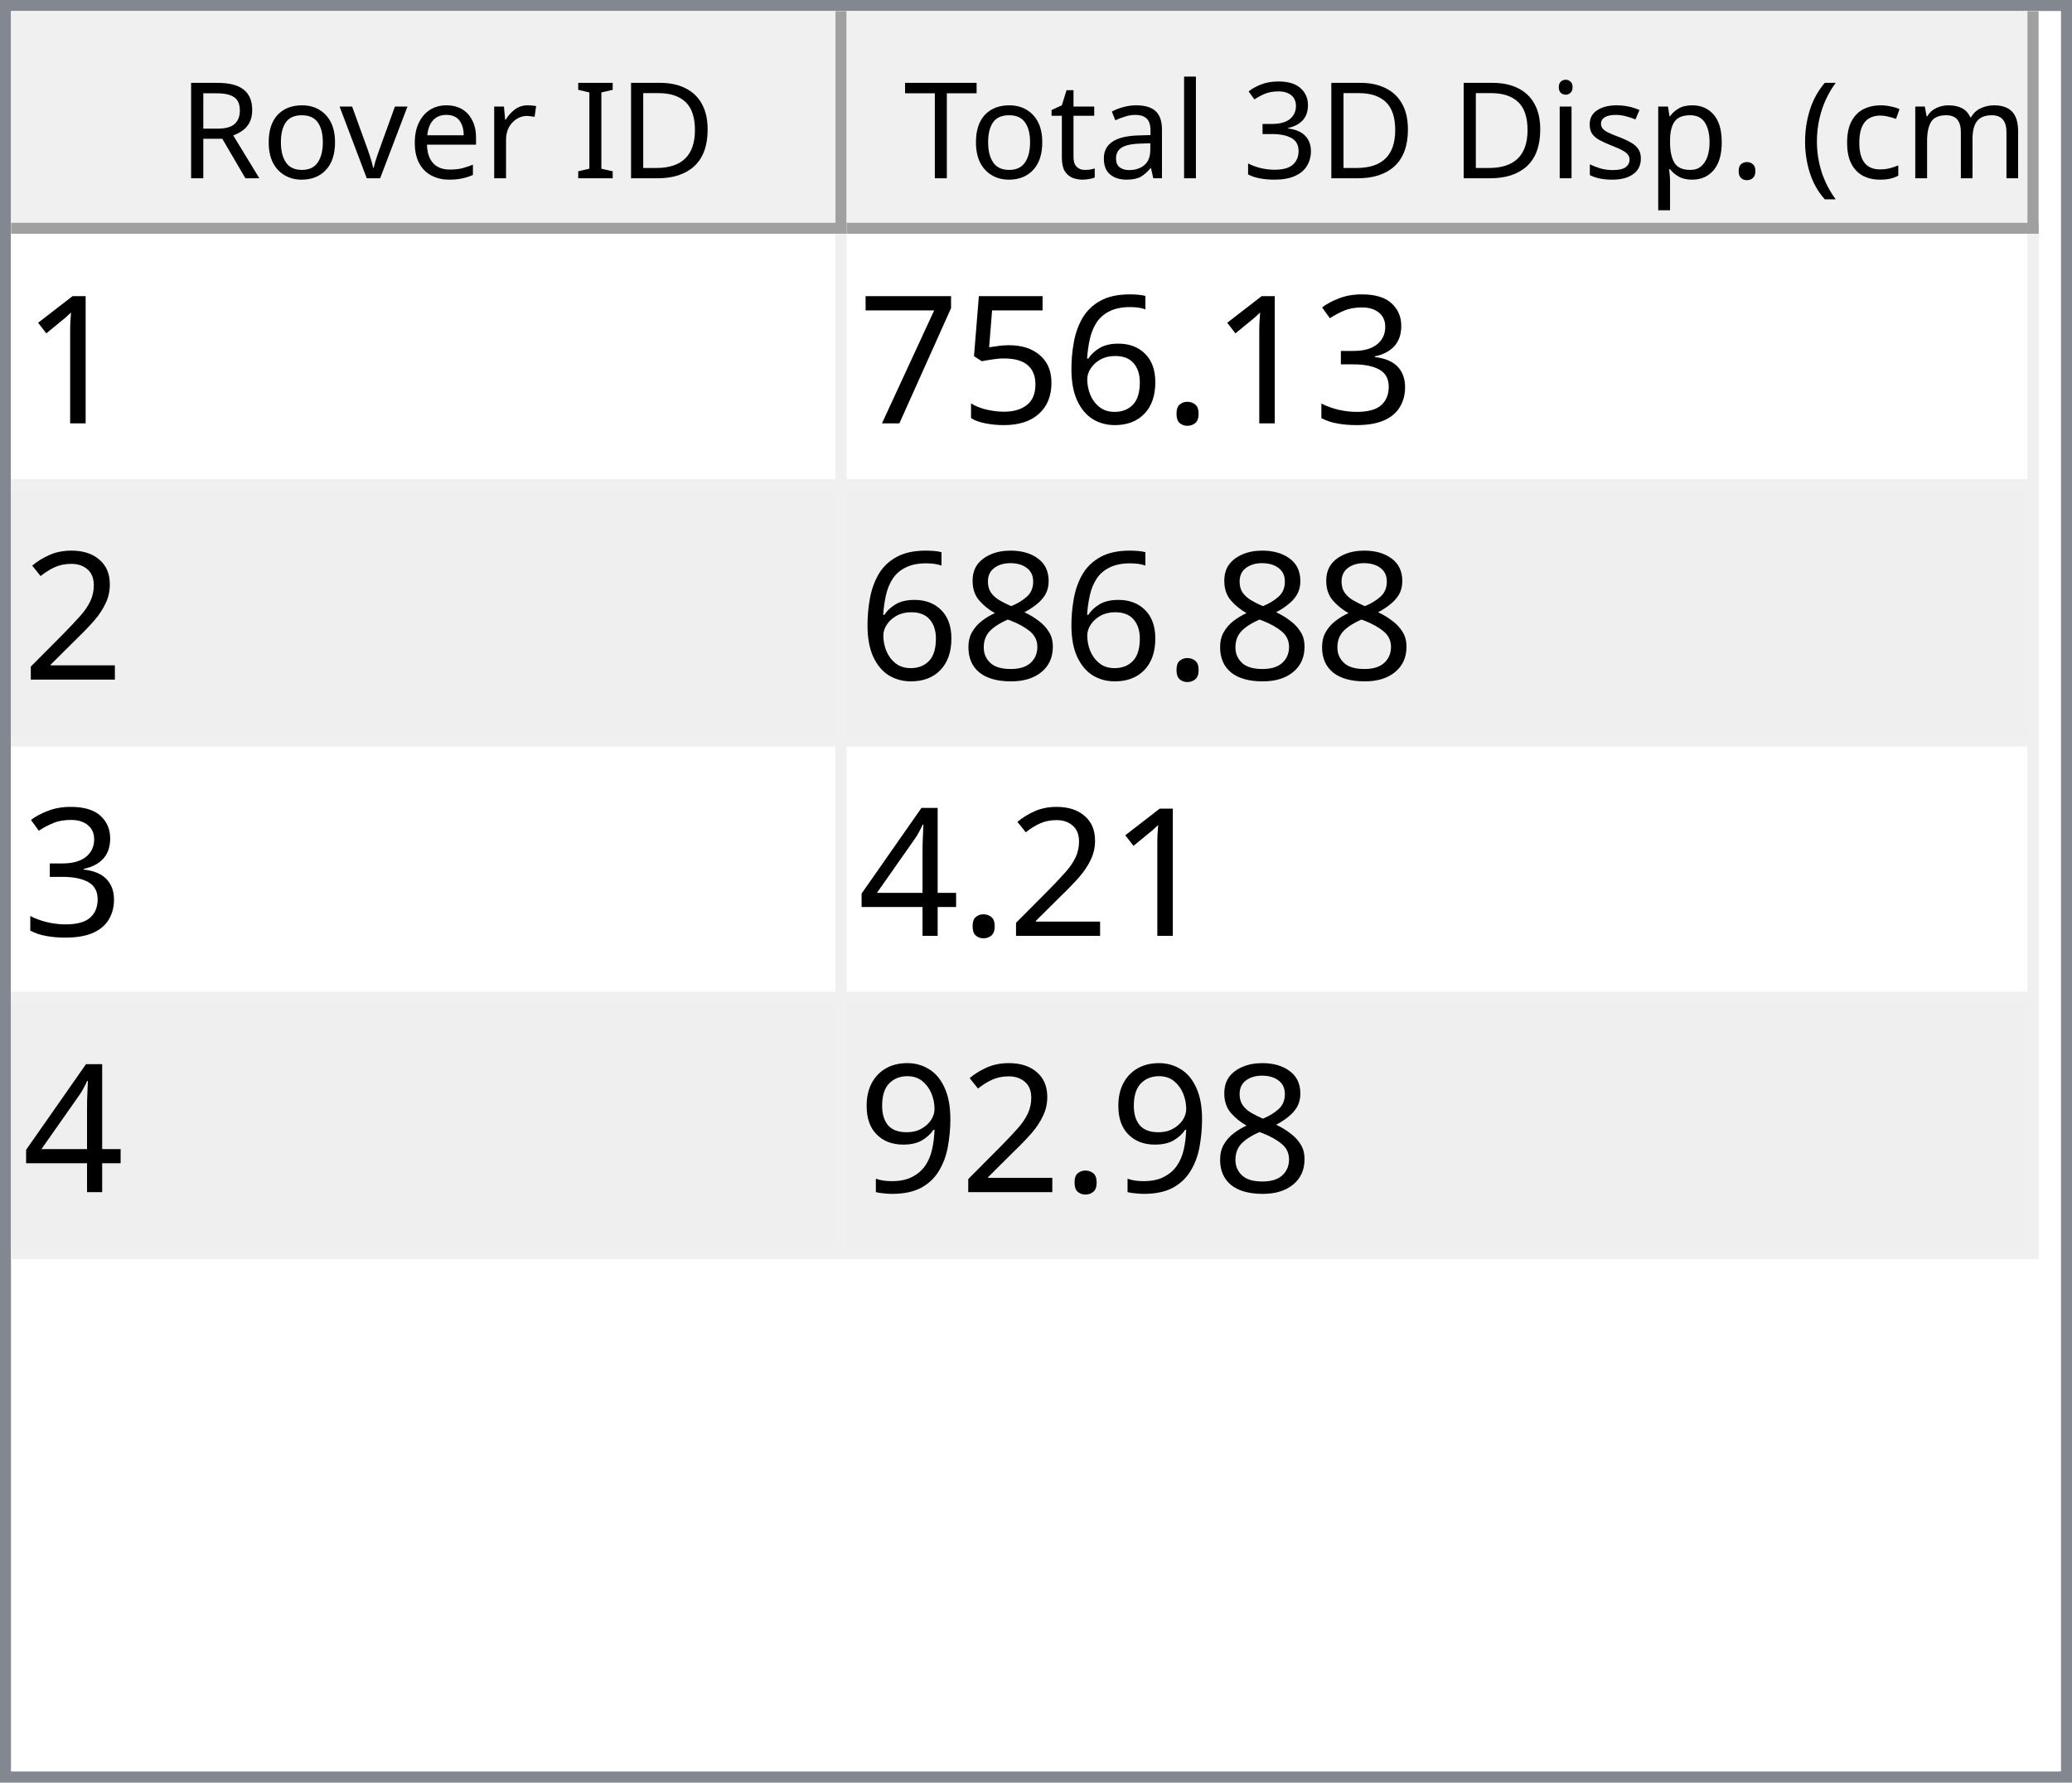
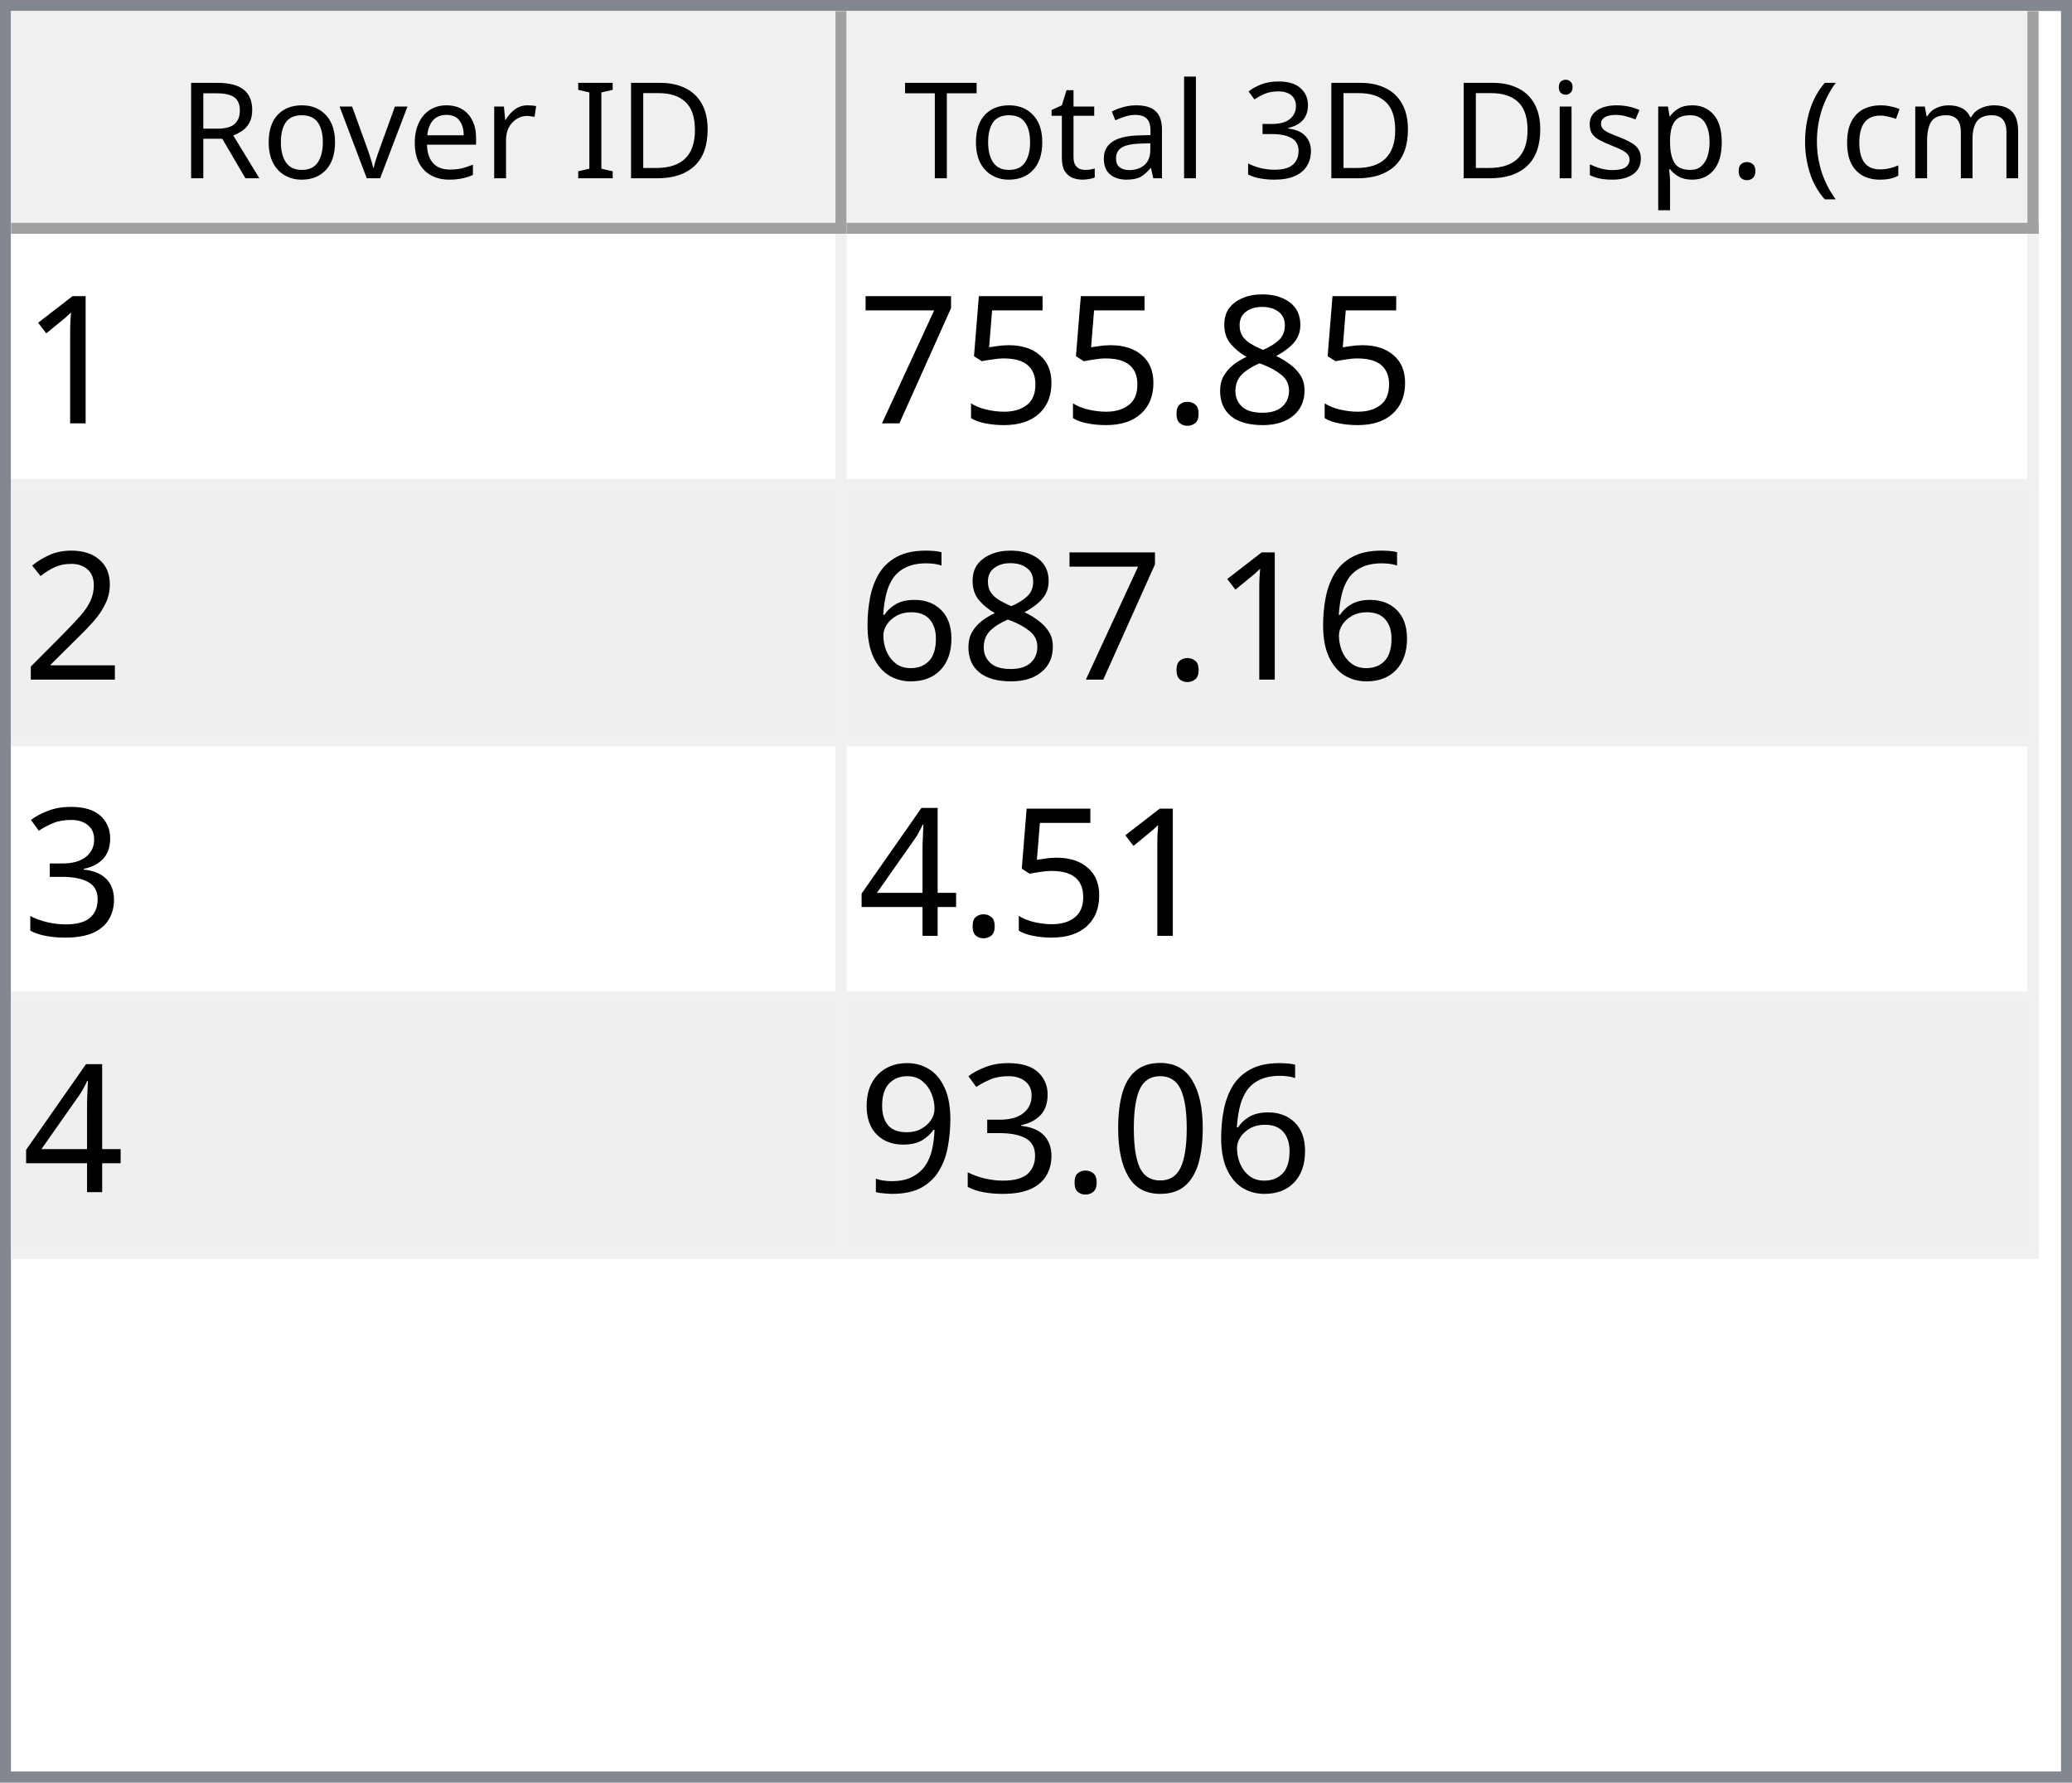
<svg xmlns="http://www.w3.org/2000/svg" style="fill-opacity:1; color-rendering:auto; color-interpolation:auto; text-rendering:auto; stroke:black; stroke-linecap:square; stroke-miterlimit:10; shape-rendering:auto; stroke-opacity:1; fill:black; stroke-dasharray:none; font-weight:normal; stroke-width:1; font-family:'Dialog'; font-style:normal; stroke-linejoin:miter; font-size:12px; stroke-dashoffset:0; image-rendering:auto;" width="186" height="160">
  <defs id="genericDefs" />
  <g>
    <defs id="defs1">
      <clipPath clipPathUnits="userSpaceOnUse" id="clipPath1">
        <path d="M0 0 L186 0 L186 160 L0 160 L0 0 Z" />
      </clipPath>
      <clipPath clipPathUnits="userSpaceOnUse" id="clipPath2">
        <path d="M0 0 L0 160 L186 160 L186 0 Z" />
      </clipPath>
      <clipPath clipPathUnits="userSpaceOnUse" id="clipPath3">
        <path d="M0 0 L0 20 L184 20 L184 0 Z" />
      </clipPath>
      <clipPath clipPathUnits="userSpaceOnUse" id="clipPath4">
        <path d="M0 0 L0 20 L75 20 L75 0 Z" />
      </clipPath>
      <clipPath clipPathUnits="userSpaceOnUse" id="clipPath5">
        <path d="M1 1 L1 19 L74 19 L74 1 Z" />
      </clipPath>
      <clipPath clipPathUnits="userSpaceOnUse" id="clipPath6">
        <path d="M0 0 L0 18 L73 18 L73 0 Z" />
      </clipPath>
      <clipPath clipPathUnits="userSpaceOnUse" id="clipPath7">
        <path d="M-0.5 -0.5 L-0.5 19.5 L74.5 19.5 L74.5 -0.5 Z" />
      </clipPath>
      <clipPath clipPathUnits="userSpaceOnUse" id="clipPath8">
        <path d="M0 0 L0 20 L107 20 L107 0 Z" />
      </clipPath>
      <clipPath clipPathUnits="userSpaceOnUse" id="clipPath9">
        <path d="M1 1 L1 19 L106 19 L106 1 Z" />
      </clipPath>
      <clipPath clipPathUnits="userSpaceOnUse" id="clipPath10">
        <path d="M0 0 L0 18 L105 18 L105 0 Z" />
      </clipPath>
      <clipPath clipPathUnits="userSpaceOnUse" id="clipPath11">
        <path d="M-0.5 -0.5 L-0.5 19.5 L106.5 19.5 L106.5 -0.5 Z" />
      </clipPath>
      <clipPath clipPathUnits="userSpaceOnUse" id="clipPath12">
        <path d="M0 0 L0 138 L184 138 L184 0 Z" />
      </clipPath>
      <clipPath clipPathUnits="userSpaceOnUse" id="clipPath13">
        <path d="M0 0 L0 92 L182 92 L182 0 Z" />
      </clipPath>
      <clipPath clipPathUnits="userSpaceOnUse" id="clipPath14">
        <path d="M-0.5 -0.5 L-0.5 91.5 L181.5 91.5 L181.5 -0.5 Z" />
      </clipPath>
      <clipPath clipPathUnits="userSpaceOnUse" id="clipPath15">
        <path d="M0 0 L0 22 L74 22 L74 0 Z" />
      </clipPath>
      <clipPath clipPathUnits="userSpaceOnUse" id="clipPath16">
        <path d="M0 0 L0 22 L106 22 L106 0 Z" />
      </clipPath>
      <font horiz-adv-x="64.551" id="font1">
        <font-face ascent="107.91" descent="25.098" units-per-em="100" style="font-style:normal; font-family:Segoe UI; font-weight:normal;" />
        <missing-glyph horiz-adv-x="64.551" d="M8.109 0 L8.109 68.266 L56.453 68.266 L56.453 0 L8.109 0 ZM15.328 7.234 L49.219 7.234 L49.219 61.031 L15.328 61.031 L15.328 7.234 Z" />
        <glyph unicode="D" horiz-adv-x="70.117" d="M9.188 0 L9.188 70.016 L28.516 70.016 Q65.531 70.016 65.531 35.891 Q65.531 19.672 55.25 9.836 Q44.969 0 27.734 0 L9.188 0 ZM17.391 62.594 L17.391 7.422 L27.828 7.422 Q41.609 7.422 49.273 14.797 Q56.938 22.172 56.938 35.688 Q56.938 62.594 28.328 62.594 L17.391 62.594 Z" />
        <glyph unicode="I" horiz-adv-x="26.611" d="M17.391 0 L9.188 0 L9.188 70.016 L17.391 70.016 L17.391 0 Z" />
        <glyph unicode=" " horiz-adv-x="27.393" d="" />
        <glyph unicode="r" horiz-adv-x="34.766" d="M34.188 41.891 Q32.078 43.5 28.125 43.5 Q23 43.5 19.555 38.672 Q16.109 33.844 16.109 25.484 L16.109 0 L8.109 0 L8.109 50 L16.109 50 L16.109 39.703 L16.312 39.703 Q18.016 44.969 21.531 47.922 Q25.047 50.875 29.391 50.875 Q32.516 50.875 34.188 50.203 L34.188 41.891 Z" />
        <glyph unicode="e" horiz-adv-x="52.295" d="M48.297 23 L12.984 23 Q13.188 14.656 17.484 10.109 Q21.781 5.562 29.297 5.562 Q37.75 5.562 44.828 11.141 L44.828 3.609 Q38.234 -1.172 27.391 -1.172 Q16.797 -1.172 10.742 5.641 Q4.688 12.453 4.688 24.812 Q4.688 36.469 11.305 43.82 Q17.922 51.172 27.734 51.172 Q37.547 51.172 42.922 44.828 Q48.297 38.484 48.297 27.203 L48.297 23 ZM40.094 29.781 Q40.047 36.719 36.75 40.578 Q33.453 44.438 27.594 44.438 Q21.922 44.438 17.969 40.383 Q14.016 36.328 13.094 29.781 L40.094 29.781 Z" />
        <glyph unicode="v" horiz-adv-x="47.9" d="M47.406 50 L27.484 0 L19.625 0 L0.688 50 L9.469 50 L22.172 13.672 Q23.578 9.672 23.922 6.688 L24.125 6.688 Q24.609 10.453 25.688 13.484 L38.969 50 L47.406 50 Z" />
        <glyph unicode="o" horiz-adv-x="58.594" d="M29 -1.172 Q17.922 -1.172 11.305 5.836 Q4.688 12.844 4.688 24.422 Q4.688 37.016 11.57 44.094 Q18.453 51.172 30.172 51.172 Q41.359 51.172 47.633 44.289 Q53.906 37.406 53.906 25.203 Q53.906 13.234 47.141 6.031 Q40.375 -1.172 29 -1.172 ZM29.594 44.438 Q21.875 44.438 17.383 39.188 Q12.891 33.938 12.891 24.703 Q12.891 15.828 17.43 10.695 Q21.969 5.562 29.594 5.562 Q37.359 5.562 41.531 10.594 Q45.703 15.625 45.703 24.906 Q45.703 34.281 41.531 39.359 Q37.359 44.438 29.594 44.438 Z" />
        <glyph unicode="R" horiz-adv-x="59.814" d="M59.375 0 L49.609 0 L37.891 19.625 Q36.281 22.359 34.766 24.289 Q33.25 26.219 31.664 27.438 Q30.078 28.656 28.25 29.219 Q26.422 29.781 24.125 29.781 L17.391 29.781 L17.391 0 L9.188 0 L9.188 70.016 L30.078 70.016 Q34.672 70.016 38.555 68.867 Q42.438 67.719 45.289 65.375 Q48.141 63.031 49.758 59.547 Q51.375 56.062 51.375 51.375 Q51.375 47.703 50.273 44.656 Q49.172 41.609 47.148 39.211 Q45.125 36.812 42.266 35.133 Q39.406 33.453 35.844 32.516 L35.844 32.328 Q37.594 31.547 38.891 30.547 Q40.188 29.547 41.359 28.18 Q42.531 26.812 43.68 25.078 Q44.828 23.344 46.234 21.047 L59.375 0 ZM17.391 62.594 L17.391 37.203 L28.516 37.203 Q31.594 37.203 34.203 38.133 Q36.812 39.062 38.719 40.797 Q40.625 42.531 41.703 45.047 Q42.781 47.562 42.781 50.688 Q42.781 56.297 39.141 59.445 Q35.5 62.594 28.609 62.594 L17.391 62.594 Z" />
        <glyph unicode=")" horiz-adv-x="30.176" d="M8.297 -15.922 L1.172 -15.922 Q16.406 2.344 16.406 26.812 Q16.406 51.469 1.078 70.016 L8.297 70.016 Q23.531 52.156 23.531 26.703 Q23.531 1.375 8.297 -15.922 Z" />
        <glyph unicode="m" horiz-adv-x="86.133" d="M79.109 0 L71.094 0 L71.094 28.719 Q71.094 37.016 68.531 40.727 Q65.969 44.438 59.906 44.438 Q54.781 44.438 51.195 39.75 Q47.609 35.062 47.609 28.516 L47.609 0 L39.594 0 L39.594 29.688 Q39.594 44.438 28.219 44.438 Q22.953 44.438 19.531 40.016 Q16.109 35.594 16.109 28.516 L16.109 0 L8.109 0 L8.109 50 L16.109 50 L16.109 42.094 L16.312 42.094 Q21.625 51.172 31.844 51.172 Q36.969 51.172 40.773 48.312 Q44.578 45.453 46 40.828 Q51.562 51.172 62.594 51.172 Q79.109 51.172 79.109 30.812 L79.109 0 Z" />
        <glyph unicode="c" horiz-adv-x="46.191" d="M42.188 2.297 Q36.422 -1.172 28.516 -1.172 Q17.828 -1.172 11.258 5.789 Q4.688 12.75 4.688 23.828 Q4.688 36.188 11.766 43.68 Q18.844 51.172 30.672 51.172 Q37.25 51.172 42.281 48.734 L42.281 40.531 Q36.719 44.438 30.375 44.438 Q22.703 44.438 17.797 38.945 Q12.891 33.453 12.891 24.516 Q12.891 15.719 17.508 10.641 Q22.125 5.562 29.891 5.562 Q36.422 5.562 42.188 9.906 L42.188 2.297 Z" />
        <glyph unicode="(" horiz-adv-x="30.176" d="M29.109 -15.922 L21.969 -15.922 Q6.844 1.375 6.844 26.703 Q6.844 52.156 21.969 70.016 L29.203 70.016 Q13.875 51.469 13.875 26.812 Q13.875 2.344 29.109 -15.922 Z" />
        <glyph unicode="." horiz-adv-x="21.68" d="M10.891 -1.078 Q8.641 -1.078 7.055 0.539 Q5.469 2.156 5.469 4.391 Q5.469 6.641 7.055 8.273 Q8.641 9.906 10.891 9.906 Q13.188 9.906 14.797 8.273 Q16.406 6.641 16.406 4.391 Q16.406 2.156 14.797 0.539 Q13.188 -1.078 10.891 -1.078 Z" />
        <glyph unicode="p" horiz-adv-x="58.789" d="M16.312 7.234 L16.109 7.234 L16.109 -23 L8.109 -23 L8.109 50 L16.109 50 L16.109 41.219 L16.312 41.219 Q22.219 51.172 33.594 51.172 Q43.266 51.172 48.688 44.461 Q54.109 37.75 54.109 26.469 Q54.109 13.922 48 6.375 Q41.891 -1.172 31.297 -1.172 Q21.578 -1.172 16.312 7.234 ZM16.109 27.391 L16.109 20.406 Q16.109 14.203 20.141 9.883 Q24.172 5.562 30.375 5.562 Q37.641 5.562 41.773 11.133 Q45.906 16.703 45.906 26.609 Q45.906 34.969 42.047 39.703 Q38.188 44.438 31.594 44.438 Q24.609 44.438 20.359 39.578 Q16.109 34.719 16.109 27.391 Z" />
        <glyph unicode="s" horiz-adv-x="42.432" d="M5.078 1.812 L5.078 10.406 Q11.625 5.562 19.484 5.562 Q30.031 5.562 30.031 12.594 Q30.031 14.594 29.125 15.992 Q28.219 17.391 26.68 18.461 Q25.141 19.531 23.07 20.383 Q21 21.234 18.609 22.172 Q15.281 23.484 12.766 24.828 Q10.25 26.172 8.57 27.859 Q6.891 29.547 6.031 31.695 Q5.172 33.844 5.172 36.719 Q5.172 40.234 6.789 42.945 Q8.406 45.656 11.086 47.484 Q13.766 49.312 17.211 50.242 Q20.656 51.172 24.312 51.172 Q30.812 51.172 35.938 48.922 L35.938 40.828 Q30.422 44.438 23.25 44.438 Q21 44.438 19.195 43.922 Q17.391 43.406 16.094 42.477 Q14.797 41.547 14.086 40.258 Q13.375 38.969 13.375 37.406 Q13.375 35.453 14.086 34.133 Q14.797 32.812 16.164 31.789 Q17.531 30.766 19.484 29.938 Q21.438 29.109 23.922 28.125 Q27.25 26.859 29.883 25.516 Q32.516 24.172 34.375 22.484 Q36.234 20.797 37.234 18.602 Q38.234 16.406 38.234 13.375 Q38.234 9.672 36.602 6.938 Q34.969 4.203 32.234 2.398 Q29.5 0.594 25.93 -0.289 Q22.359 -1.172 18.453 -1.172 Q10.75 -1.172 5.078 1.812 Z" />
        <glyph unicode="i" horiz-adv-x="24.219" d="M12.203 62.703 Q10.062 62.703 8.547 64.164 Q7.031 65.625 7.031 67.875 Q7.031 70.125 8.547 71.609 Q10.062 73.094 12.203 73.094 Q14.406 73.094 15.945 71.609 Q17.484 70.125 17.484 67.875 Q17.484 65.719 15.945 64.211 Q14.406 62.703 12.203 62.703 ZM16.109 0 L8.109 0 L8.109 50 L16.109 50 L16.109 0 Z" />
        <glyph unicode="3" horiz-adv-x="53.906" d="M46.531 19.828 Q46.531 15.094 44.75 11.211 Q42.969 7.328 39.719 4.57 Q36.469 1.812 31.93 0.297 Q27.391 -1.219 21.922 -1.219 Q11.922 -1.219 6 2.594 L6 11.188 Q13.094 5.609 22.219 5.609 Q25.875 5.609 28.828 6.539 Q31.781 7.469 33.906 9.227 Q36.031 10.984 37.18 13.477 Q38.328 15.969 38.328 19.094 Q38.328 32.812 18.797 32.812 L12.984 32.812 L12.984 39.594 L18.5 39.594 Q35.797 39.594 35.797 52.484 Q35.797 64.406 22.609 64.406 Q15.188 64.406 8.688 59.422 L8.688 67.188 Q15.375 71.188 24.609 71.188 Q29 71.188 32.57 69.969 Q36.141 68.75 38.68 66.555 Q41.219 64.359 42.609 61.281 Q44 58.203 44 54.5 Q44 40.672 30.031 36.719 L30.031 36.531 Q33.594 36.141 36.625 34.797 Q39.656 33.453 41.852 31.305 Q44.047 29.156 45.289 26.25 Q46.531 23.344 46.531 19.828 Z" />
        <glyph unicode="l" horiz-adv-x="24.219" d="M16.109 0 L8.109 0 L8.109 74.031 L16.109 74.031 L16.109 0 Z" />
        <glyph unicode="a" horiz-adv-x="50.879" d="M43.891 0 L35.891 0 L35.891 7.812 L35.688 7.812 Q30.469 -1.172 20.312 -1.172 Q12.844 -1.172 8.617 2.781 Q4.391 6.734 4.391 13.281 Q4.391 27.297 20.906 29.594 L35.891 31.688 Q35.891 44.438 25.594 44.438 Q16.547 44.438 9.281 38.281 L9.281 46.484 Q16.656 51.172 26.266 51.172 Q43.891 51.172 43.891 32.516 L43.891 0 ZM35.891 25.297 L23.828 23.641 Q18.266 22.859 15.43 20.875 Q12.594 18.891 12.594 13.875 Q12.594 10.203 15.211 7.883 Q17.828 5.562 22.172 5.562 Q28.125 5.562 32.008 9.742 Q35.891 13.922 35.891 20.312 L35.891 25.297 Z" />
        <glyph unicode="t" horiz-adv-x="33.887" d="M31.297 0.484 Q28.469 -1.078 23.828 -1.078 Q10.688 -1.078 10.688 13.578 L10.688 43.172 L2.094 43.172 L2.094 50 L10.688 50 L10.688 62.203 L18.703 64.797 L18.703 50 L31.297 50 L31.297 43.172 L18.703 43.172 L18.703 14.984 Q18.703 9.969 20.414 7.82 Q22.125 5.672 26.078 5.672 Q29.109 5.672 31.297 7.328 L31.297 0.484 Z" />
        <glyph unicode="T" horiz-adv-x="52.393" d="M50.594 62.594 L30.375 62.594 L30.375 0 L22.172 0 L22.172 62.594 L2 62.594 L2 70.016 L50.594 70.016 L50.594 62.594 Z" />
      </font>
      <font horiz-adv-x="75.0" id="font2">
        <font-face ascent="100.537" descent="21.973" units-per-em="100" style="font-style:normal; font-family:sans-serif; font-weight:normal;" />
        <missing-glyph horiz-adv-x="75.0" d="M12.5 0 L12.5 62.5 L62.5 62.5 L62.5 0 L12.5 0 ZM14.062 1.562 L60.938 1.562 L60.938 60.938 L14.062 60.938 L14.062 1.562 Z" />
        <glyph unicode="1" horiz-adv-x="55.615" d="M37.25 0 L28.469 0 L28.469 56 Q25.297 52.984 20.141 49.953 Q14.984 46.922 10.891 45.406 L10.891 53.906 Q18.266 57.375 23.781 62.305 Q29.297 67.234 31.594 71.875 L37.25 71.875 L37.25 0 Z" />
-         <glyph unicode="3" horiz-adv-x="55.615" d="M4.203 18.891 L12.984 20.062 Q14.5 12.594 18.141 9.297 Q21.781 6 27 6 Q33.203 6 37.477 10.297 Q41.75 14.594 41.75 20.953 Q41.75 27 37.797 30.93 Q33.844 34.859 27.734 34.859 Q25.25 34.859 21.531 33.891 L22.516 41.609 Q23.391 41.5 23.922 41.5 Q29.547 41.5 34.039 44.43 Q38.531 47.359 38.531 53.469 Q38.531 58.297 35.258 61.477 Q31.984 64.656 26.812 64.656 Q21.688 64.656 18.266 61.43 Q14.844 58.203 13.875 51.766 L5.078 53.328 Q6.688 62.156 12.398 67.016 Q18.109 71.875 26.609 71.875 Q32.469 71.875 37.398 69.359 Q42.328 66.844 44.945 62.5 Q47.562 58.156 47.562 53.266 Q47.562 48.641 45.07 44.828 Q42.578 41.016 37.703 38.766 Q44.047 37.312 47.562 32.695 Q51.078 28.078 51.078 21.141 Q51.078 11.766 44.242 5.25 Q37.406 -1.266 26.953 -1.266 Q17.531 -1.266 11.305 4.352 Q5.078 9.969 4.203 18.891 Z" />
+         <glyph unicode="8" horiz-adv-x="55.615" d="M17.672 38.812 Q12.203 40.828 9.57 44.539 Q6.938 48.25 6.938 53.422 Q6.938 61.234 12.555 66.555 Q18.172 71.875 27.484 71.875 Q36.859 71.875 42.578 66.43 Q48.297 60.984 48.297 53.172 Q48.297 48.188 45.68 44.508 Q43.062 40.828 37.75 38.812 Q44.344 36.672 47.781 31.883 Q51.219 27.094 51.219 20.453 Q51.219 11.281 44.727 5.031 Q38.234 -1.219 27.641 -1.219 Q17.047 -1.219 10.547 5.055 Q4.047 11.328 4.047 20.703 Q4.047 27.688 7.594 32.398 Q11.141 37.109 17.672 38.812 ZM15.922 53.719 Q15.922 48.641 19.195 45.414 Q22.469 42.188 27.688 42.188 Q32.766 42.188 36.016 45.383 Q39.266 48.578 39.266 53.219 Q39.266 58.062 35.914 61.359 Q32.562 64.656 27.594 64.656 Q22.562 64.656 19.242 61.43 Q15.922 58.203 15.922 53.719 ZM13.094 20.656 Q13.094 16.891 14.875 13.375 Q16.656 9.859 20.172 7.93 Q23.688 6 27.734 6 Q34.031 6 38.133 10.055 Q42.234 14.109 42.234 20.359 Q42.234 26.703 38.016 30.859 Q33.797 35.016 27.438 35.016 Q21.234 35.016 17.164 30.914 Q13.094 26.812 13.094 20.656 Z" />
        <glyph unicode="." horiz-adv-x="27.783" d="M9.078 0 L9.078 10.016 L19.094 10.016 L19.094 0 L9.078 0 Z" />
-         <glyph unicode="6" horiz-adv-x="55.615" d="M49.75 54.047 L41.016 53.375 Q39.844 58.547 37.703 60.891 Q34.125 64.656 28.906 64.656 Q24.703 64.656 21.531 62.312 Q17.391 59.281 14.992 53.469 Q12.594 47.656 12.5 36.922 Q15.672 41.75 20.266 44.094 Q24.859 46.438 29.891 46.438 Q38.672 46.438 44.852 39.969 Q51.031 33.5 51.031 23.25 Q51.031 16.5 48.125 10.719 Q45.219 4.938 40.141 1.859 Q35.062 -1.219 28.609 -1.219 Q17.625 -1.219 10.695 6.859 Q3.766 14.938 3.766 33.5 Q3.766 54.25 11.422 63.672 Q18.109 71.875 29.438 71.875 Q37.891 71.875 43.289 67.141 Q48.688 62.406 49.75 54.047 ZM13.875 23.188 Q13.875 18.656 15.797 14.508 Q17.719 10.359 21.188 8.18 Q24.656 6 28.469 6 Q34.031 6 38.039 10.492 Q42.047 14.984 42.047 22.703 Q42.047 30.125 38.086 34.398 Q34.125 38.672 28.125 38.672 Q22.172 38.672 18.023 34.398 Q13.875 30.125 13.875 23.188 Z" />
        <glyph unicode="5" horiz-adv-x="55.615" d="M4.156 18.75 L13.375 19.531 Q14.406 12.797 18.141 9.398 Q21.875 6 27.156 6 Q33.5 6 37.891 10.789 Q42.281 15.578 42.281 23.484 Q42.281 31 38.062 35.352 Q33.844 39.703 27 39.703 Q22.75 39.703 19.336 37.773 Q15.922 35.844 13.969 32.766 L5.719 33.844 L12.641 70.609 L48.25 70.609 L48.25 62.203 L19.672 62.203 L15.828 42.969 Q22.266 47.469 29.344 47.469 Q38.719 47.469 45.164 40.969 Q51.609 34.469 51.609 24.266 Q51.609 14.547 45.953 7.469 Q39.062 -1.219 27.156 -1.219 Q17.391 -1.219 11.211 4.25 Q5.031 9.719 4.156 18.75 Z" />
        <glyph unicode="7" horiz-adv-x="55.615" d="M4.734 62.203 L4.734 70.656 L51.078 70.656 L51.078 63.812 Q44.234 56.547 37.523 44.484 Q30.812 32.422 27.156 19.672 Q24.516 10.688 23.781 0 L14.75 0 Q14.891 8.453 18.062 20.414 Q21.234 32.375 27.172 43.484 Q33.109 54.594 39.797 62.203 L4.734 62.203 Z" />
        <glyph unicode="2" horiz-adv-x="55.615" d="M50.344 8.453 L50.344 0 L3.031 0 Q2.938 3.172 4.047 6.109 Q5.859 10.938 9.836 15.625 Q13.812 20.312 21.344 26.469 Q33.016 36.031 37.117 41.625 Q41.219 47.219 41.219 52.203 Q41.219 57.422 37.477 61.008 Q33.734 64.594 27.734 64.594 Q21.391 64.594 17.578 60.789 Q13.766 56.984 13.719 50.25 L4.688 51.172 Q5.609 61.281 11.664 66.578 Q17.719 71.875 27.938 71.875 Q38.234 71.875 44.242 66.164 Q50.25 60.453 50.25 52 Q50.25 47.703 48.492 43.555 Q46.734 39.406 42.656 34.812 Q38.578 30.219 29.109 22.219 Q21.188 15.578 18.945 13.211 Q16.703 10.844 15.234 8.453 L50.344 8.453 Z" />
-         <glyph unicode="8" horiz-adv-x="55.615" d="M17.672 38.812 Q12.203 40.828 9.57 44.539 Q6.938 48.25 6.938 53.422 Q6.938 61.234 12.555 66.555 Q18.172 71.875 27.484 71.875 Q36.859 71.875 42.578 66.43 Q48.297 60.984 48.297 53.172 Q48.297 48.188 45.68 44.508 Q43.062 40.828 37.75 38.812 Q44.344 36.672 47.781 31.883 Q51.219 27.094 51.219 20.453 Q51.219 11.281 44.727 5.031 Q38.234 -1.219 27.641 -1.219 Q17.047 -1.219 10.547 5.055 Q4.047 11.328 4.047 20.703 Q4.047 27.688 7.594 32.398 Q11.141 37.109 17.672 38.812 ZM15.922 53.719 Q15.922 48.641 19.195 45.414 Q22.469 42.188 27.688 42.188 Q32.766 42.188 36.016 45.383 Q39.266 48.578 39.266 53.219 Q39.266 58.062 35.914 61.359 Q32.562 64.656 27.594 64.656 Q22.562 64.656 19.242 61.43 Q15.922 58.203 15.922 53.719 ZM13.094 20.656 Q13.094 16.891 14.875 13.375 Q16.656 9.859 20.172 7.93 Q23.688 6 27.734 6 Q34.031 6 38.133 10.055 Q42.234 14.109 42.234 20.359 Q42.234 26.703 38.016 30.859 Q33.797 35.016 27.438 35.016 Q21.234 35.016 17.164 30.914 Q13.094 26.812 13.094 20.656 Z" />
+         <glyph unicode="6" horiz-adv-x="55.615" d="M49.75 54.047 L41.016 53.375 Q39.844 58.547 37.703 60.891 Q34.125 64.656 28.906 64.656 Q24.703 64.656 21.531 62.312 Q17.391 59.281 14.992 53.469 Q12.594 47.656 12.5 36.922 Q15.672 41.75 20.266 44.094 Q24.859 46.438 29.891 46.438 Q38.672 46.438 44.852 39.969 Q51.031 33.5 51.031 23.25 Q51.031 16.5 48.125 10.719 Q45.219 4.938 40.141 1.859 Q35.062 -1.219 28.609 -1.219 Q17.625 -1.219 10.695 6.859 Q3.766 14.938 3.766 33.5 Q3.766 54.25 11.422 63.672 Q18.109 71.875 29.438 71.875 Q37.891 71.875 43.289 67.141 Q48.688 62.406 49.75 54.047 ZM13.875 23.188 Q13.875 18.656 15.797 14.508 Q17.719 10.359 21.188 8.18 Q24.656 6 28.469 6 Q34.031 6 38.039 10.492 Q42.047 14.984 42.047 22.703 Q42.047 30.125 38.086 34.398 Q34.125 38.672 28.125 38.672 Q22.172 38.672 18.023 34.398 Q13.875 30.125 13.875 23.188 Z" />
+         <glyph unicode="3" horiz-adv-x="55.615" d="M4.203 18.891 L12.984 20.062 Q14.5 12.594 18.141 9.297 Q21.781 6 27 6 Q33.203 6 37.477 10.297 Q41.75 14.594 41.75 20.953 Q41.75 27 37.797 30.93 Q33.844 34.859 27.734 34.859 Q25.25 34.859 21.531 33.891 L22.516 41.609 Q23.391 41.5 23.922 41.5 Q29.547 41.5 34.039 44.43 Q38.531 47.359 38.531 53.469 Q38.531 58.297 35.258 61.477 Q31.984 64.656 26.812 64.656 Q21.688 64.656 18.266 61.43 Q14.844 58.203 13.875 51.766 L5.078 53.328 Q6.688 62.156 12.398 67.016 Q18.109 71.875 26.609 71.875 Q32.469 71.875 37.398 69.359 Q42.328 66.844 44.945 62.5 Q47.562 58.156 47.562 53.266 Q47.562 48.641 45.07 44.828 Q42.578 41.016 37.703 38.766 Q44.047 37.312 47.562 32.695 Q51.078 28.078 51.078 21.141 Q51.078 11.766 44.242 5.25 Q37.406 -1.266 26.953 -1.266 Q17.531 -1.266 11.305 4.352 Q5.078 9.969 4.203 18.891 Z" />
        <glyph unicode="4" horiz-adv-x="55.615" d="M32.328 0 L32.328 17.141 L1.266 17.141 L1.266 25.203 L33.938 71.578 L41.109 71.578 L41.109 25.203 L50.781 25.203 L50.781 17.141 L41.109 17.141 L41.109 0 L32.328 0 ZM32.328 25.203 L32.328 57.469 L9.906 25.203 L32.328 25.203 Z" />
+         <glyph unicode="0" horiz-adv-x="55.615" d="M4.156 35.297 Q4.156 48 6.766 55.742 Q9.375 63.484 14.523 67.68 Q19.672 71.875 27.484 71.875 Q33.25 71.875 37.594 69.555 Q41.938 67.234 44.773 62.867 Q47.609 58.5 49.219 52.227 Q50.828 45.953 50.828 35.297 Q50.828 22.703 48.242 14.969 Q45.656 7.234 40.508 3.008 Q35.359 -1.219 27.484 -1.219 Q17.141 -1.219 11.234 6.203 Q4.156 15.141 4.156 35.297 ZM13.188 35.297 Q13.188 17.672 17.312 11.836 Q21.438 6 27.484 6 Q33.547 6 37.672 11.859 Q41.797 17.719 41.797 35.297 Q41.797 52.984 37.672 58.789 Q33.547 64.594 27.391 64.594 Q21.344 64.594 17.719 59.469 Q13.188 52.938 13.188 35.297 Z" />
        <glyph unicode="9" horiz-adv-x="55.615" d="M5.469 16.547 L13.922 17.328 Q14.984 11.375 18.016 8.688 Q21.047 6 25.781 6 Q29.828 6 32.883 7.859 Q35.938 9.719 37.891 12.82 Q39.844 15.922 41.164 21.195 Q42.484 26.469 42.484 31.938 Q42.484 32.516 42.438 33.688 Q39.797 29.5 35.234 26.883 Q30.672 24.266 25.344 24.266 Q16.453 24.266 10.305 30.711 Q4.156 37.156 4.156 47.703 Q4.156 58.594 10.578 65.234 Q17 71.875 26.656 71.875 Q33.641 71.875 39.43 68.117 Q45.219 64.359 48.219 57.398 Q51.219 50.438 51.219 37.25 Q51.219 23.531 48.242 15.406 Q45.266 7.281 39.383 3.031 Q33.5 -1.219 25.594 -1.219 Q17.188 -1.219 11.867 3.445 Q6.547 8.109 5.469 16.547 ZM41.453 48.141 Q41.453 55.719 37.43 60.156 Q33.406 64.594 27.734 64.594 Q21.875 64.594 17.531 59.812 Q13.188 55.031 13.188 47.406 Q13.188 40.578 17.312 36.305 Q21.438 32.031 27.484 32.031 Q33.594 32.031 37.523 36.305 Q41.453 40.578 41.453 48.141 Z" />
      </font>
    </defs>
    <g style="fill:white; stroke:white;">
      <rect x="0" y="0" width="186" style="clip-path:url(#clipPath1); stroke:none;" height="160" />
    </g>
    <g style="fill:white; text-rendering:optimizeSpeed; color-rendering:optimizeSpeed; image-rendering:optimizeSpeed; shape-rendering:crispEdges; stroke:white; color-interpolation:sRGB;">
      <rect x="0" width="186" height="160" y="0" style="stroke:none;" />
      <path style="stroke:none;" d="M0 160 L186 160 L186 0 L0 0 Z" />
    </g>
    <g style="fill:rgb(240,240,240); font-family:'Segoe UI'; stroke:rgb(240,240,240);">
      <rect x="0" y="0" width="186" style="clip-path:url(#clipPath2); stroke:none;" height="160" />
    </g>
    <g style="fill:rgb(130,135,144); font-family:'Segoe UI'; stroke:rgb(130,135,144);">
      <path d="M0 0 L186 0 L186 160 L0 160 L0 0 ZM1 1 L185 1 L185 159 L1 159 L1 1 Z" style="fill-rule:evenodd; clip-path:url(#clipPath2); stroke:none;" />
    </g>
    <g style="fill:white; font-family:'Segoe UI'; stroke:white;" transform="translate(1,1)">
      <rect x="0" y="0" width="184" style="clip-path:url(#clipPath3); stroke:none;" height="20" />
    </g>
    <g style="fill:rgb(240,240,240); font-family:'Segoe UI'; stroke:rgb(240,240,240);" transform="translate(1,1)">
      <rect x="0" y="0" width="75" style="clip-path:url(#clipPath4); stroke:none;" height="20" />
    </g>
    <g style="font-family:'Segoe UI';" transform="translate(2,2)">
      <text x="14" xml:space="preserve" y="14" style="clip-path:url(#clipPath6); stroke:none;">Rover ID</text>
    </g>
    <g style="fill:rgb(160,160,160); font-family:'Segoe UI'; stroke:rgb(160,160,160); stroke-linejoin:bevel;" transform="translate(1.5,1.5)">
      <line x1="74" x2="74" y1="0" style="fill:none; clip-path:url(#clipPath7);" y2="19" />
    </g>
    <g style="fill:rgb(160,160,160); font-family:'Segoe UI'; stroke:rgb(160,160,160); stroke-linejoin:bevel;" transform="matrix(1,0,0,1,1,1) translate(0.5,0.5)">
      <line x1="0" x2="74" y1="19" style="fill:none; clip-path:url(#clipPath7);" y2="19" />
    </g>
    <g style="fill:rgb(240,240,240); font-family:'Segoe UI'; stroke:rgb(240,240,240);" transform="translate(76,1)">
      <rect x="0" y="0" width="107" style="clip-path:url(#clipPath8); stroke:none;" height="20" />
    </g>
    <g style="font-family:'Segoe UI';" transform="translate(77,2)">
      <text x="1" xml:space="preserve" y="14" style="clip-path:url(#clipPath10); stroke:none;"> Total 3D Disp. (cm)</text>
    </g>
    <g style="fill:rgb(160,160,160); font-family:'Segoe UI'; stroke:rgb(160,160,160); stroke-linejoin:bevel;" transform="translate(76.5,1.5)">
      <line x1="106" x2="106" y1="0" style="fill:none; clip-path:url(#clipPath11);" y2="19" />
    </g>
    <g style="fill:rgb(160,160,160); font-family:'Segoe UI'; stroke:rgb(160,160,160); stroke-linejoin:bevel;" transform="matrix(1,0,0,1,76,1) translate(0.5,0.5)">
      <line x1="0" x2="106" y1="19" style="fill:none; clip-path:url(#clipPath11);" y2="19" />
    </g>
    <g style="fill:white; font-family:'Segoe UI'; stroke:white;" transform="translate(1,21)">
      <rect x="0" y="0" width="184" style="clip-path:url(#clipPath12); stroke:none;" height="138" />
    </g>
    <g style="fill:rgb(240,240,240); font-size:16px; font-family:sans-serif; stroke:rgb(240,240,240);" transform="translate(1,21)">
      <rect x="0" y="0" width="182" style="clip-path:url(#clipPath13); stroke:none;" height="92" />
      <line transform="translate(0.5,0.5)" x1="0" x2="181" y1="22" style="clip-path:url(#clipPath14); fill:none; stroke-linejoin:bevel;" y2="22" />
    </g>
    <g transform="matrix(1,0,0,1,1,21) translate(0.5,0.5)" style="fill:rgb(240,240,240); font-size:16px; font-family:sans-serif; stroke:rgb(240,240,240); stroke-linejoin:bevel;">
      <line x1="0" x2="181" y1="45" style="fill:none; clip-path:url(#clipPath14);" y2="45" />
    </g>
    <g transform="matrix(1,0,0,1,1,21) translate(0.5,0.5)" style="fill:rgb(240,240,240); font-size:16px; font-family:sans-serif; stroke:rgb(240,240,240); stroke-linejoin:bevel;">
      <line x1="0" x2="181" y1="68" style="fill:none; clip-path:url(#clipPath14);" y2="68" />
    </g>
    <g transform="matrix(1,0,0,1,1,21) translate(0.5,0.5)" style="fill:rgb(240,240,240); font-size:16px; font-family:sans-serif; stroke:rgb(240,240,240); stroke-linejoin:bevel;">
      <line x1="0" x2="181" y1="91" style="fill:none; clip-path:url(#clipPath14);" y2="91" />
    </g>
    <g transform="matrix(1,0,0,1,1,21) translate(0.5,0.5)" style="fill:rgb(240,240,240); font-size:16px; font-family:sans-serif; stroke:rgb(240,240,240); stroke-linejoin:bevel;">
      <line x1="74" x2="74" y1="0" style="fill:none; clip-path:url(#clipPath14);" y2="91" />
    </g>
    <g transform="matrix(1,0,0,1,1,21) translate(0.5,0.5)" style="fill:rgb(240,240,240); font-size:16px; font-family:sans-serif; stroke:rgb(240,240,240); stroke-linejoin:bevel;">
      <line x1="181" x2="181" y1="0" style="fill:none; clip-path:url(#clipPath14);" y2="91" />
    </g>
    <g style="fill:white; font-size:16px; font-family:sans-serif; stroke:white;" transform="matrix(1,0,0,1,1,21)">
      <rect x="0" y="0" width="74" style="clip-path:url(#clipPath15); stroke:none;" height="22" />
      <text x="1" y="17" style="fill:black; clip-path:url(#clipPath15); stroke:none;" xml:space="preserve">1</text>
    </g>
    <g style="fill:white; font-size:16px; font-family:sans-serif; stroke:white;" transform="matrix(1,0,0,1,1,21) translate(75,0)">
      <rect x="0" y="0" width="106" style="clip-path:url(#clipPath16); stroke:none;" height="22" />
-       <text x="1" y="17" style="fill:black; clip-path:url(#clipPath16); stroke:none;" xml:space="preserve">756.13</text>
+       <text x="1" y="17" style="fill:black; clip-path:url(#clipPath16); stroke:none;" xml:space="preserve">755.85</text>
    </g>
    <g style="fill:rgb(239,239,239); font-size:16px; font-family:sans-serif; stroke:rgb(239,239,239);" transform="matrix(1,0,0,1,1,21) translate(0,23)">
      <rect x="0" y="0" width="74" style="clip-path:url(#clipPath15); stroke:none;" height="22" />
      <text x="1" y="17" style="fill:black; clip-path:url(#clipPath15); stroke:none;" xml:space="preserve">2</text>
    </g>
    <g style="fill:rgb(239,239,239); font-size:16px; font-family:sans-serif; stroke:rgb(239,239,239);" transform="matrix(1,0,0,1,1,21) translate(75,23)">
      <rect x="0" y="0" width="106" style="clip-path:url(#clipPath16); stroke:none;" height="22" />
-       <text x="1" y="17" style="fill:black; clip-path:url(#clipPath16); stroke:none;" xml:space="preserve">686.88</text>
+       <text x="1" y="17" style="fill:black; clip-path:url(#clipPath16); stroke:none;" xml:space="preserve">687.16</text>
    </g>
    <g style="fill:white; font-size:16px; font-family:sans-serif; stroke:white;" transform="matrix(1,0,0,1,1,21) translate(0,46)">
      <rect x="0" y="0" width="74" style="clip-path:url(#clipPath15); stroke:none;" height="22" />
      <text x="1" y="17" style="fill:black; clip-path:url(#clipPath15); stroke:none;" xml:space="preserve">3</text>
    </g>
    <g style="fill:white; font-size:16px; font-family:sans-serif; stroke:white;" transform="matrix(1,0,0,1,1,21) translate(75,46)">
      <rect x="0" y="0" width="106" style="clip-path:url(#clipPath16); stroke:none;" height="22" />
-       <text x="1" y="17" style="fill:black; clip-path:url(#clipPath16); stroke:none;" xml:space="preserve">4.21</text>
+       <text x="1" y="17" style="fill:black; clip-path:url(#clipPath16); stroke:none;" xml:space="preserve">4.51</text>
    </g>
    <g style="fill:rgb(239,239,239); font-size:16px; font-family:sans-serif; stroke:rgb(239,239,239);" transform="matrix(1,0,0,1,1,21) translate(0,69)">
      <rect x="0" y="0" width="74" style="clip-path:url(#clipPath15); stroke:none;" height="22" />
      <text x="1" y="17" style="fill:black; clip-path:url(#clipPath15); stroke:none;" xml:space="preserve">4</text>
    </g>
    <g style="fill:rgb(239,239,239); font-size:16px; font-family:sans-serif; stroke:rgb(239,239,239);" transform="matrix(1,0,0,1,1,21) translate(75,69)">
      <rect x="0" y="0" width="106" style="clip-path:url(#clipPath16); stroke:none;" height="22" />
-       <text x="1" y="17" style="fill:black; clip-path:url(#clipPath16); stroke:none;" xml:space="preserve">92.98</text>
+       <text x="1" y="17" style="fill:black; clip-path:url(#clipPath16); stroke:none;" xml:space="preserve">93.06</text>
    </g>
  </g>
</svg>
